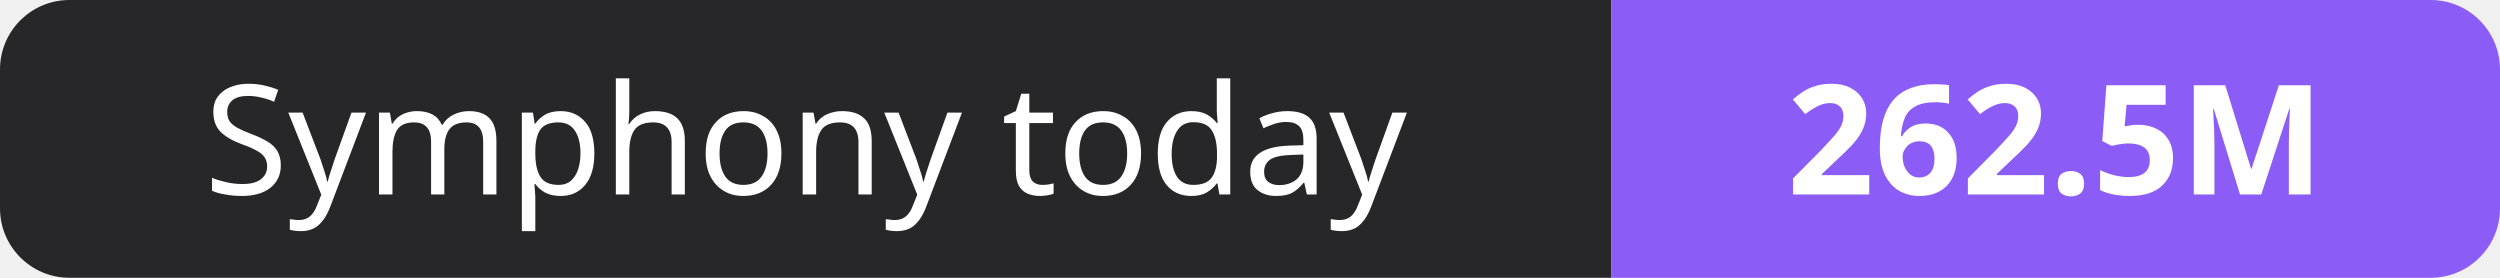
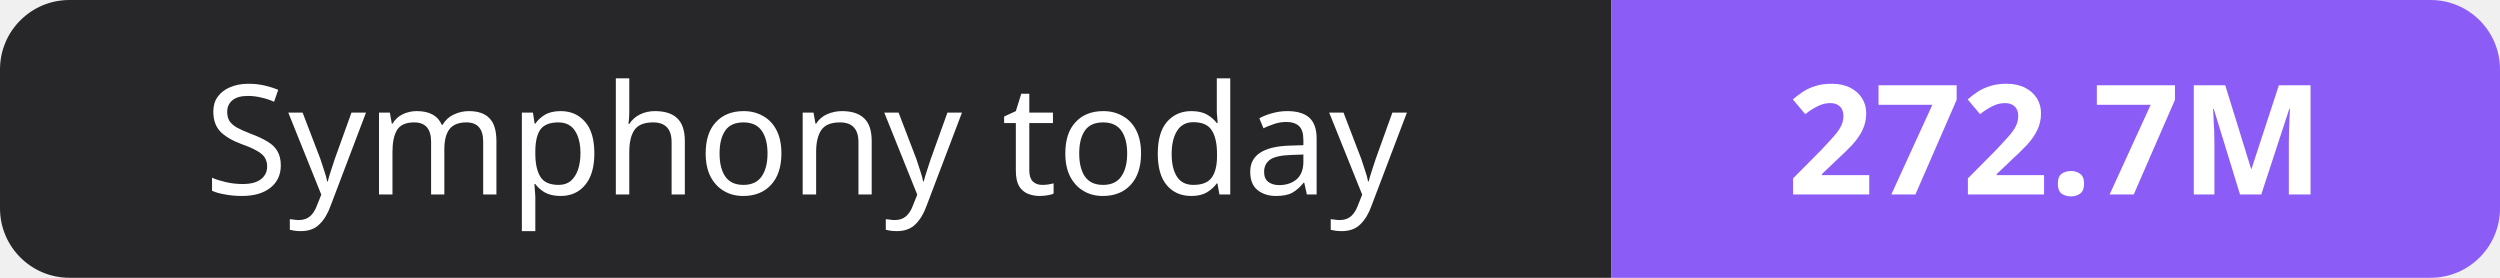
- <svg xmlns="http://www.w3.org/2000/svg" width="180" height="20" role="img" aria-label="Symphony today: 262.5M">
+ <svg xmlns="http://www.w3.org/2000/svg" width="180" height="20" role="img" aria-label="Symphony today: 272.7M">
  <clipPath id="r">
    <rect width="180" height="20" rx="5" fill="#fff" />
  </clipPath>
  <g clip-path="url(#r)">
    <rect width="116" height="20" fill="#27272a" />
    <rect x="116" width="64" height="20" fill="#8b5cf6" />
  </g>
  <g fill="#fff" text-anchor="middle" font-family="Verdana,Geneva,sans-serif" font-size="11">
    <text x="58.0" y="14">Symphony today</text>
-     <text x="148.0" y="14" font-weight="700">262.5M</text>
+     <text x="148.0" y="14" font-weight="700">272.7M</text>
  </g>
</svg>
